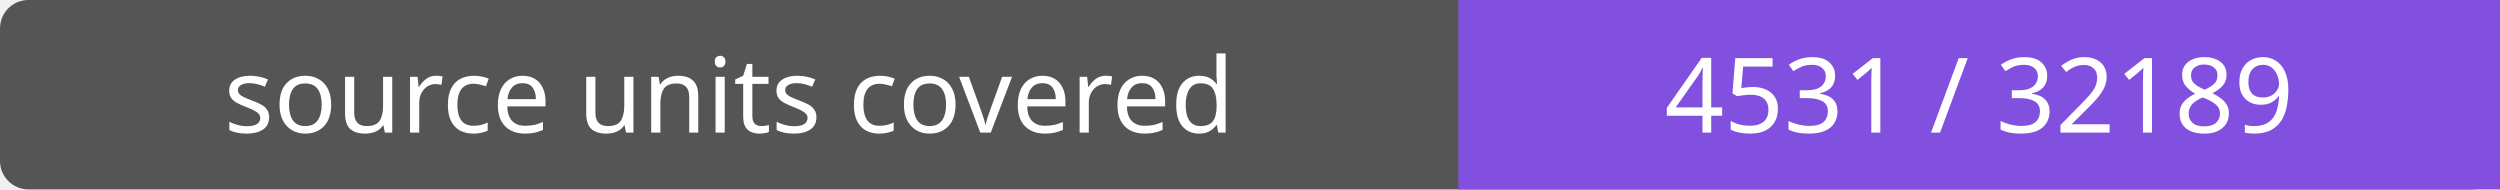
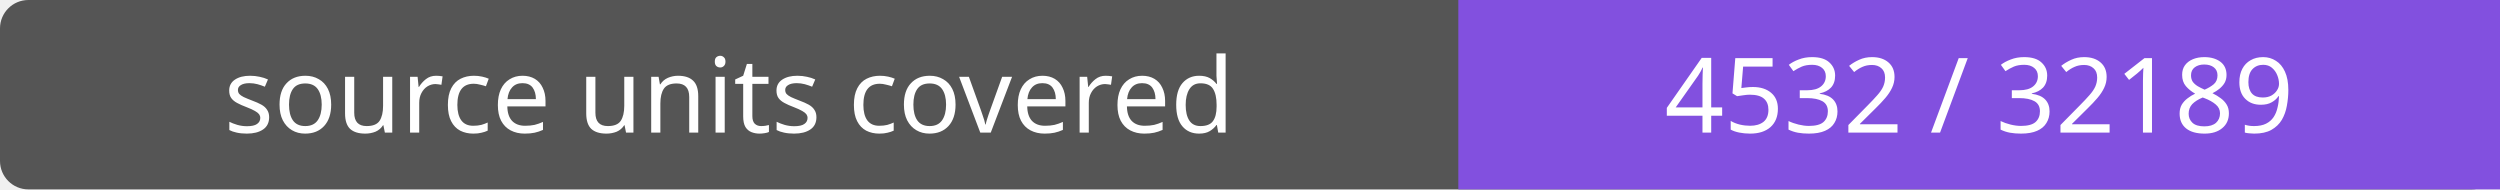
- <svg xmlns="http://www.w3.org/2000/svg" width="264" height="20" role="img" aria-label="source units covered: 4531 / 32189">
+ <svg xmlns="http://www.w3.org/2000/svg" width="264" height="20" role="img" aria-label="source units covered: 4532 / 32189">
  <rect width="264" height="20" rx="3" fill="#555" />
  <path fill="#8250df" d="M154 0h110v20H154z" />
  <g fill="#fff" text-anchor="middle" font-family="Verdana,sans-serif" font-size="11">
    <text x="77.0" y="14">source units covered</text>
-     <text x="209.0" y="14">4531 / 32189</text>
+     <text x="209.0" y="14">4532 / 32189</text>
  </g>
</svg>
